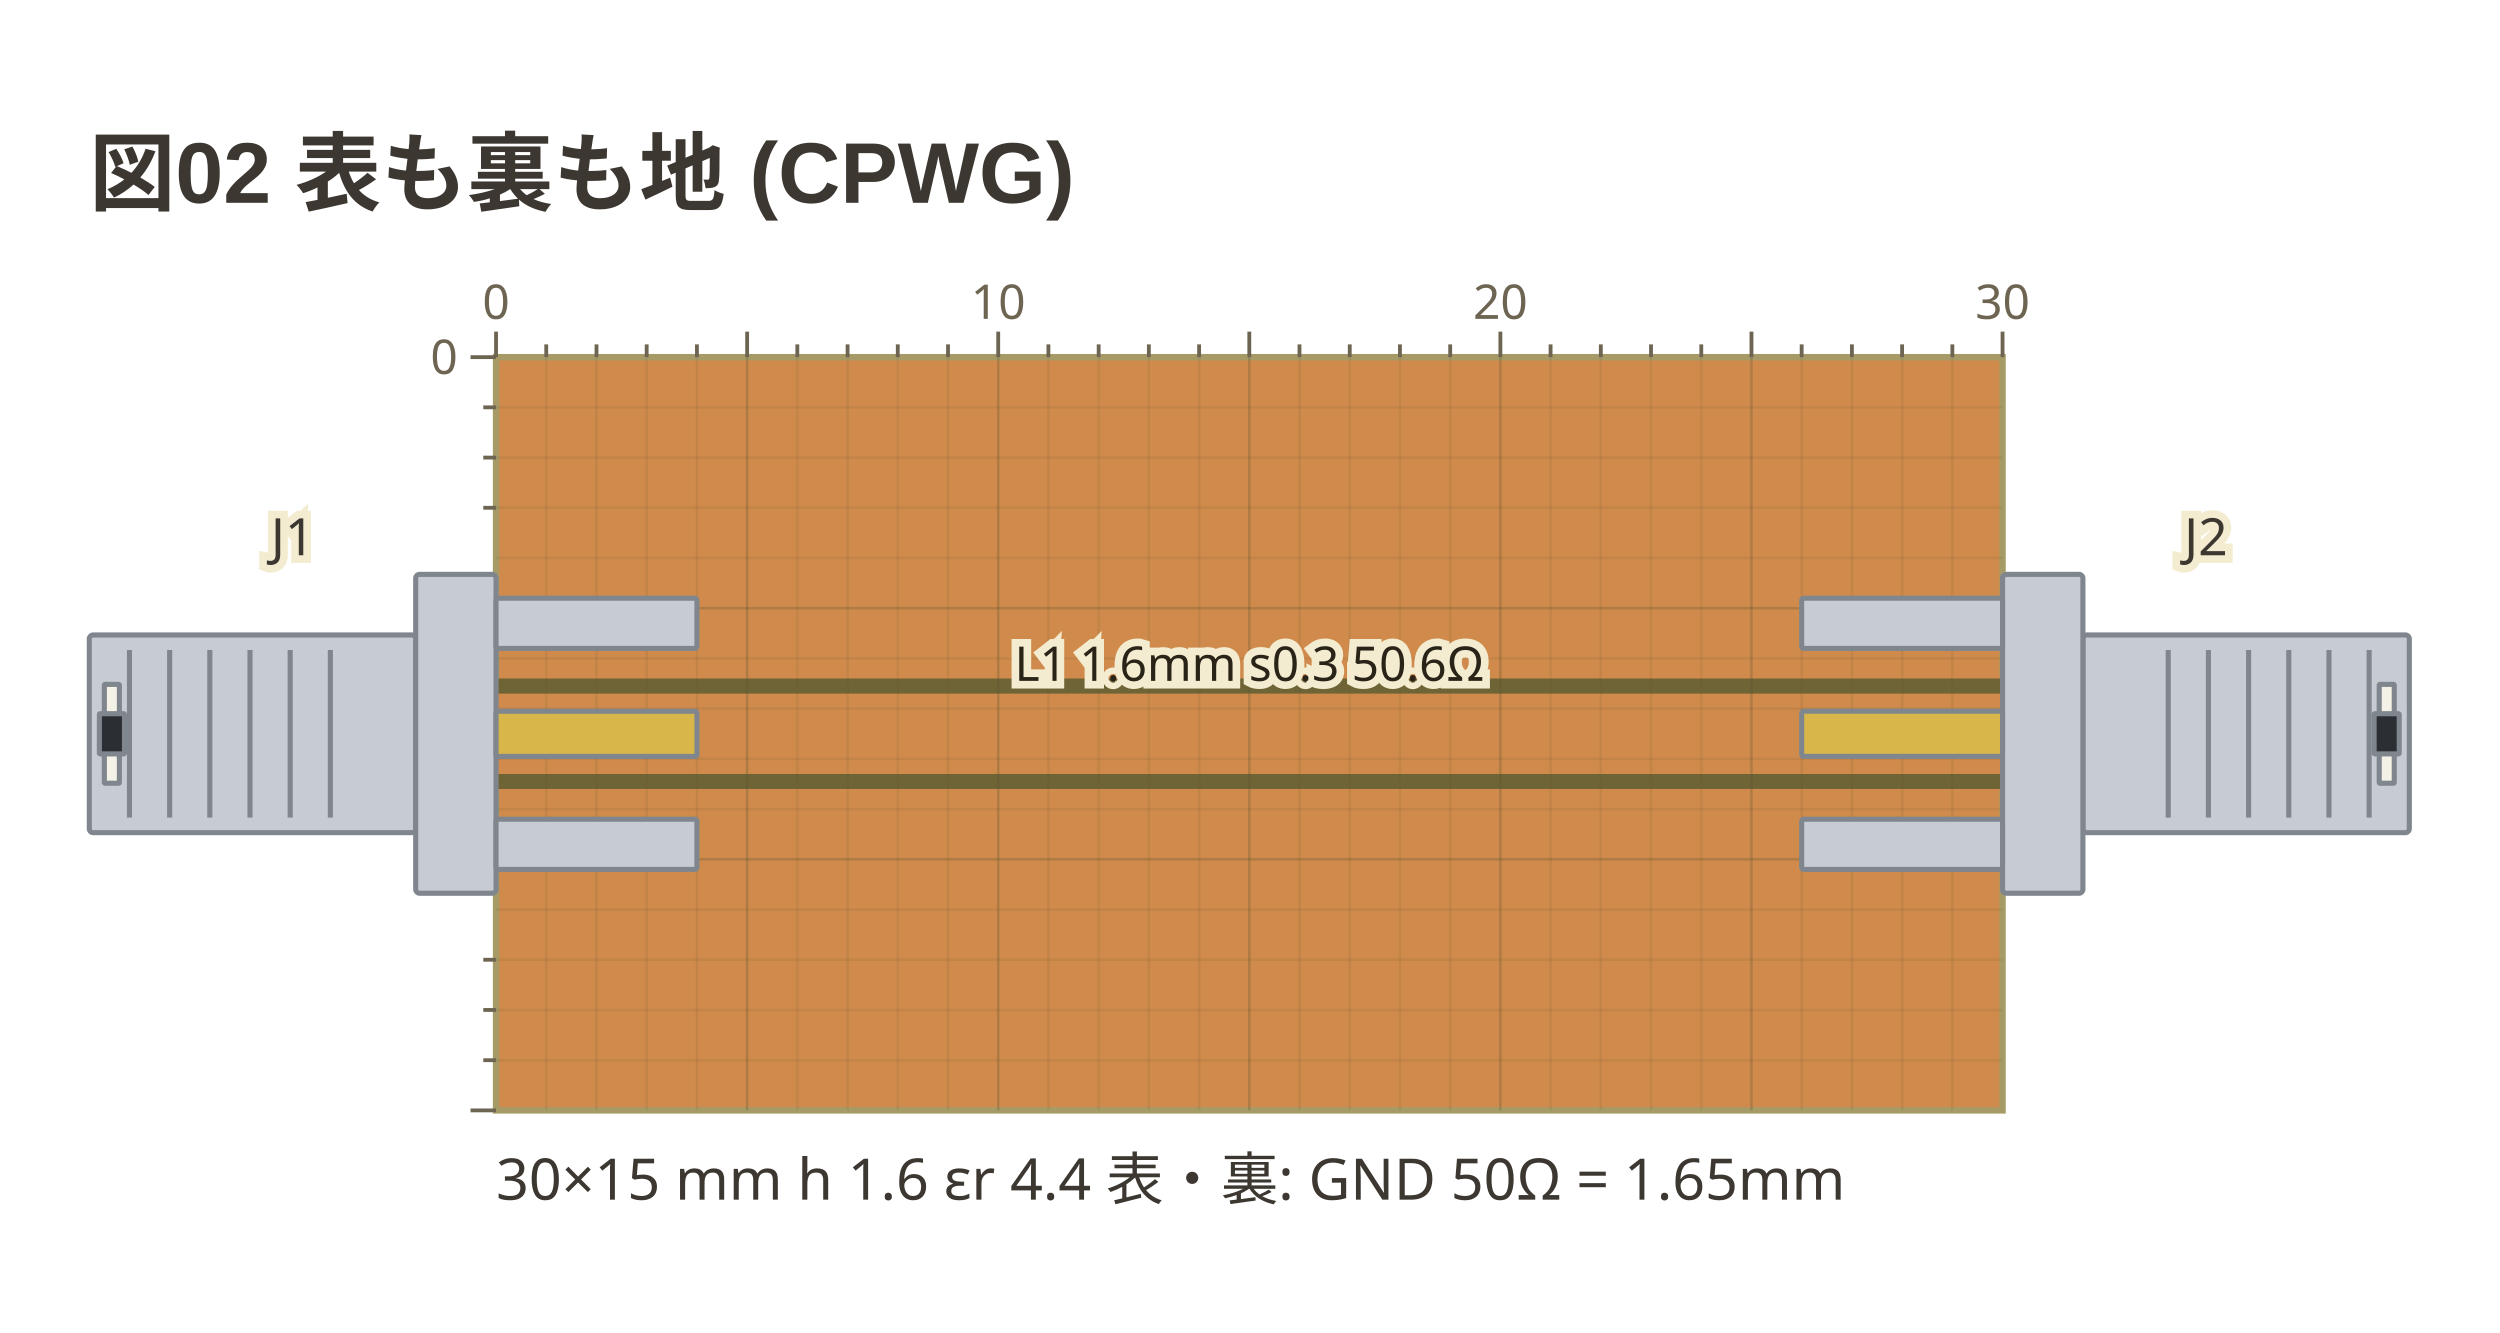
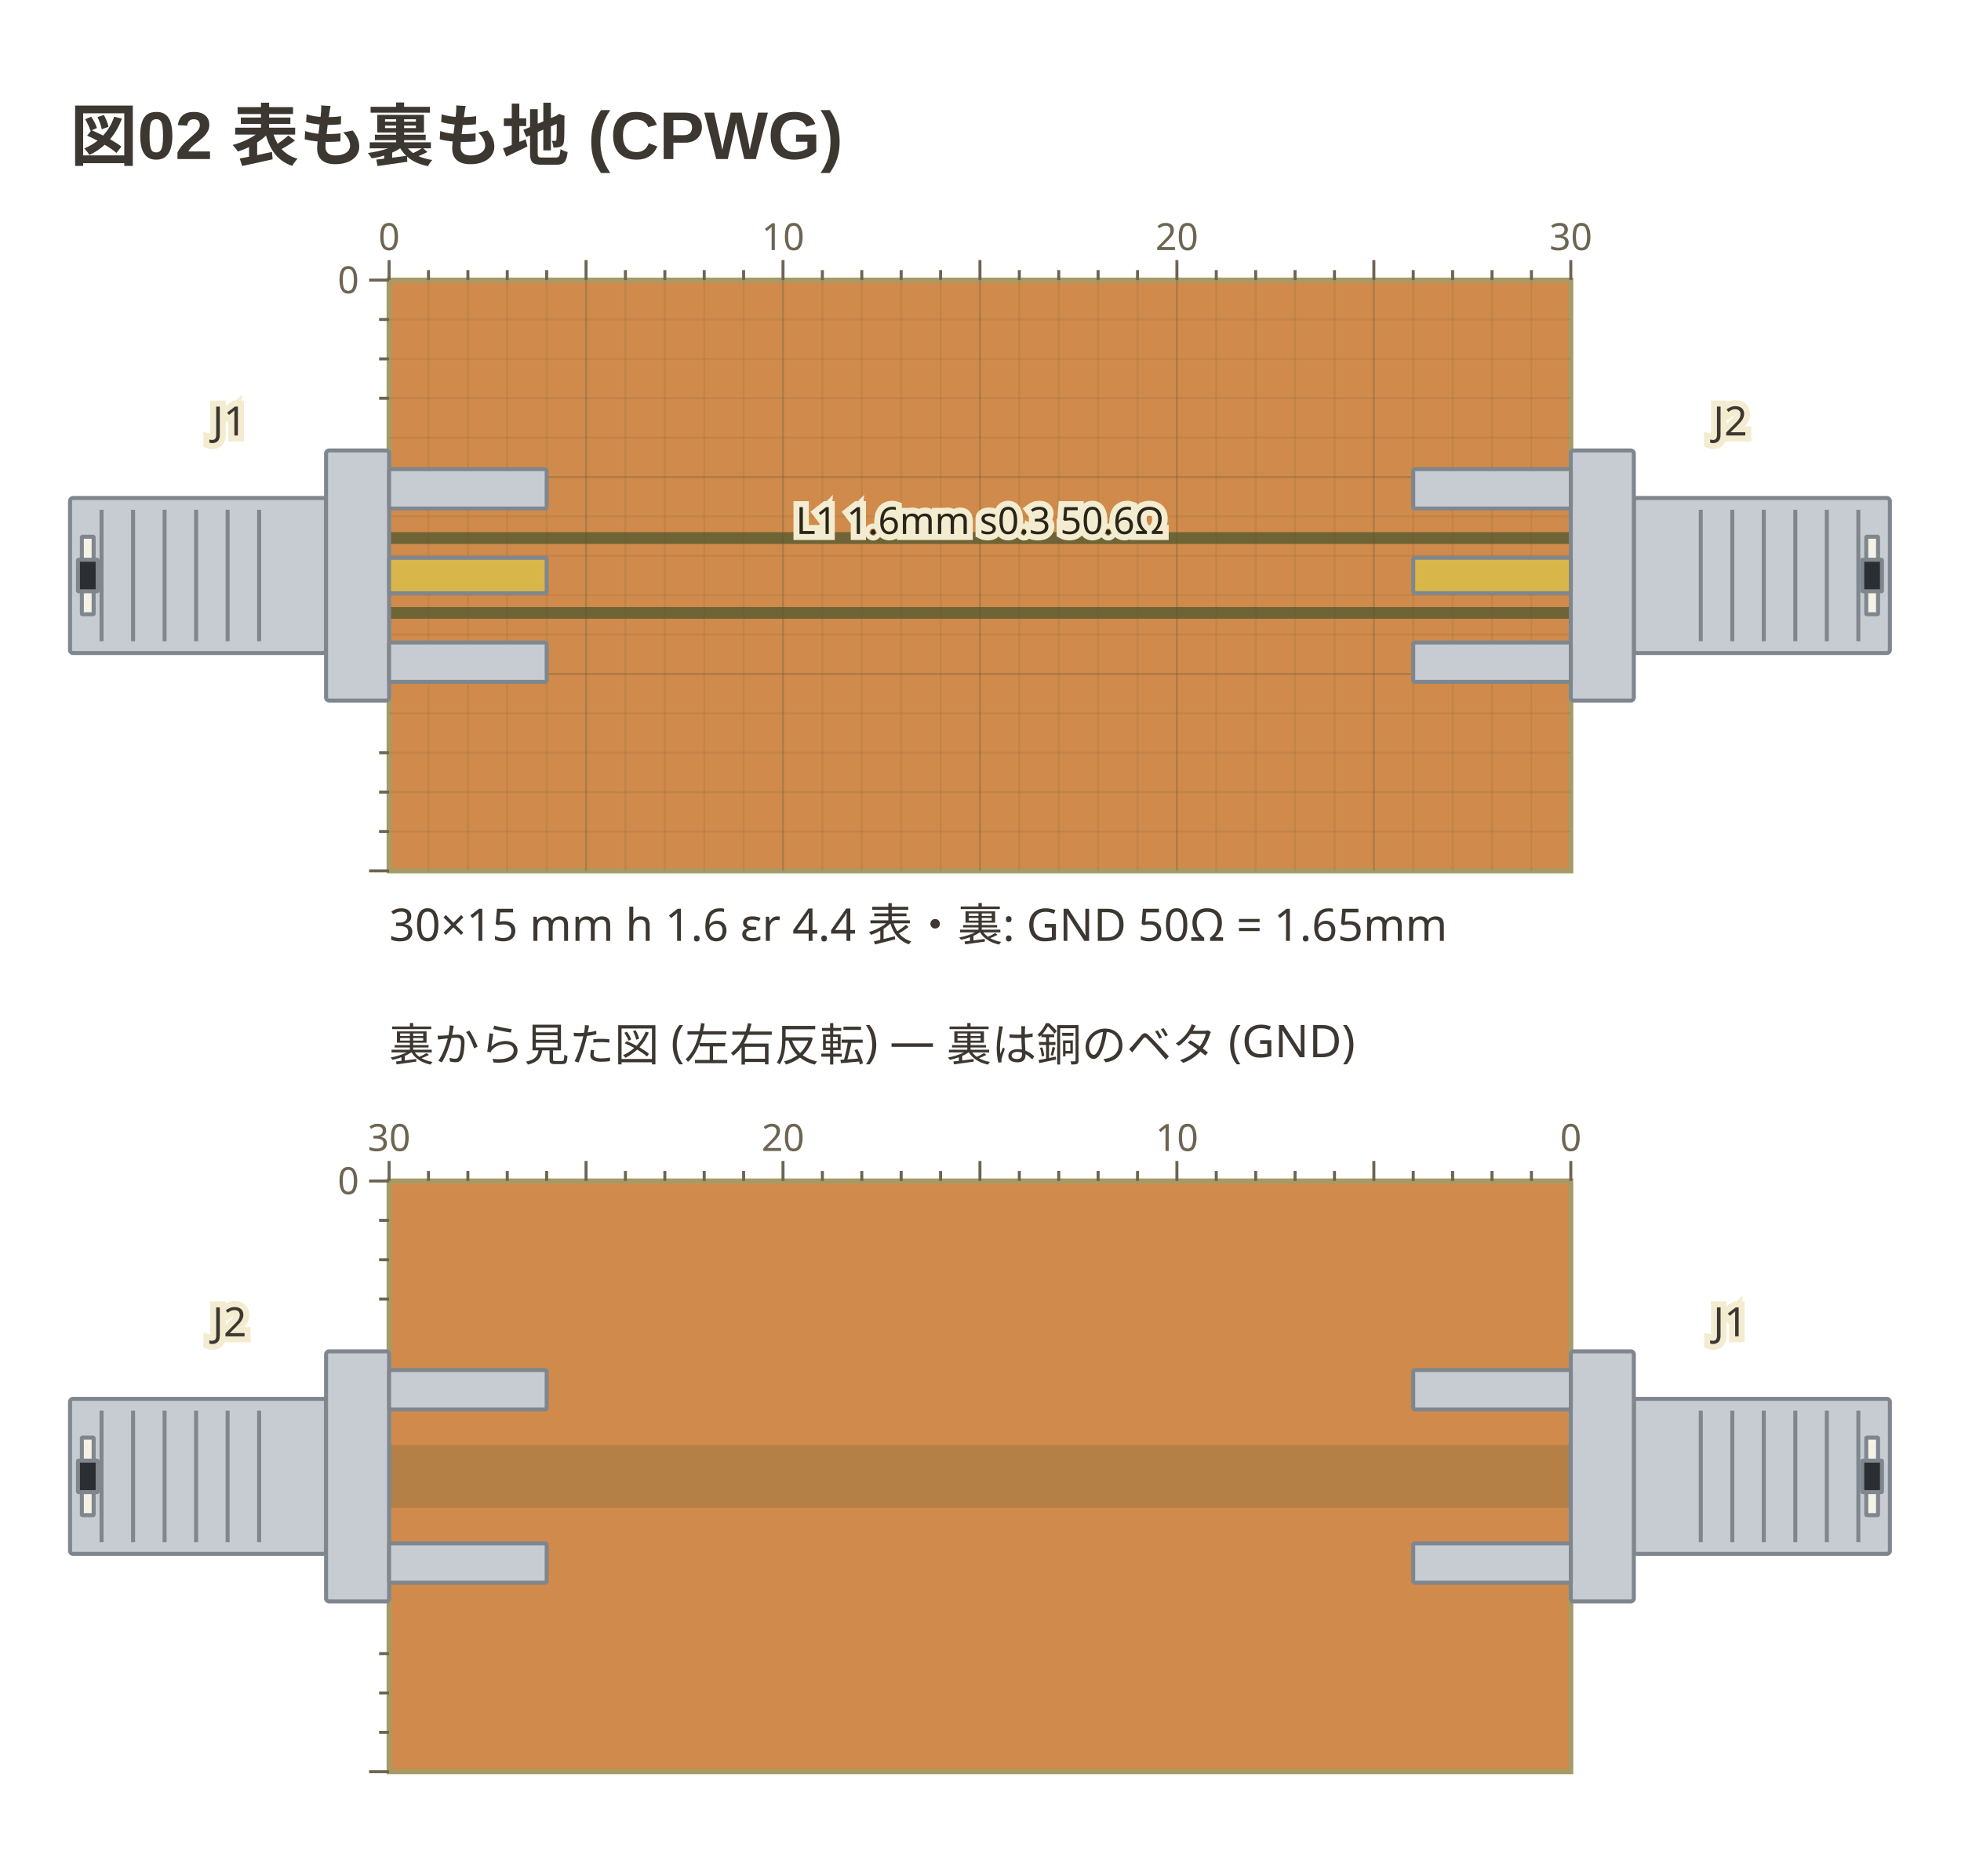
- <svg xmlns="http://www.w3.org/2000/svg" viewBox="0 0 392 209" width="392" height="209" data-copper-fence="0.1.1" role="img">
+ <svg xmlns="http://www.w3.org/2000/svg" viewBox="0 0 392 375" width="392" height="375" data-copper-fence="0.2.0" role="img">
  <text x="14" y="32" text-anchor="start" font-family="'Segoe UI', 'Helvetica Neue', Arial, 'Noto Sans', 'Hiragino Sans', 'Yu Gothic UI', 'Noto Sans CJK JP', sans-serif" fill="#3c3730" font-size="13.5" font-weight="600">図02 表も裏も地 (CPWG)</text>
  <rect x="77.78" y="56" width="236.22" height="118.11" fill="#d08b4c" stroke="#a69b66" stroke-width="1" />
  <rect x="75.42" y="106.39" width="240.94" height="17.32" fill="#6f6436" />
  <g data-net="L1" fill="#d08b4c">
    <rect x="77.78" y="108.76" width="236.22" height="12.6" />
  </g>
  <g stroke="#5c5230" stroke-width="0.4">
    <line x1="85.65" y1="56" x2="85.65" y2="174.11" stroke-opacity="0.12" />
    <line x1="93.53" y1="56" x2="93.53" y2="174.11" stroke-opacity="0.12" />
    <line x1="101.4" y1="56" x2="101.4" y2="174.11" stroke-opacity="0.12" />
    <line x1="109.28" y1="56" x2="109.28" y2="174.11" stroke-opacity="0.12" />
    <line x1="117.15" y1="56" x2="117.15" y2="174.11" stroke-opacity="0.28" />
    <line x1="125.02" y1="56" x2="125.02" y2="174.11" stroke-opacity="0.12" />
    <line x1="132.9" y1="56" x2="132.9" y2="174.11" stroke-opacity="0.12" />
    <line x1="140.77" y1="56" x2="140.77" y2="174.11" stroke-opacity="0.12" />
    <line x1="148.65" y1="56" x2="148.65" y2="174.11" stroke-opacity="0.12" />
    <line x1="156.52" y1="56" x2="156.52" y2="174.11" stroke-opacity="0.28" />
    <line x1="164.39" y1="56" x2="164.39" y2="174.11" stroke-opacity="0.12" />
    <line x1="172.27" y1="56" x2="172.27" y2="174.11" stroke-opacity="0.12" />
    <line x1="180.14" y1="56" x2="180.14" y2="174.11" stroke-opacity="0.12" />
    <line x1="188.02" y1="56" x2="188.02" y2="174.11" stroke-opacity="0.12" />
    <line x1="195.89" y1="56" x2="195.89" y2="174.11" stroke-opacity="0.28" />
    <line x1="203.76" y1="56" x2="203.76" y2="174.11" stroke-opacity="0.12" />
    <line x1="211.64" y1="56" x2="211.64" y2="174.11" stroke-opacity="0.12" />
    <line x1="219.51" y1="56" x2="219.51" y2="174.11" stroke-opacity="0.12" />
    <line x1="227.39" y1="56" x2="227.39" y2="174.11" stroke-opacity="0.12" />
    <line x1="235.26" y1="56" x2="235.26" y2="174.11" stroke-opacity="0.28" />
    <line x1="243.13" y1="56" x2="243.13" y2="174.11" stroke-opacity="0.12" />
    <line x1="251.01" y1="56" x2="251.01" y2="174.11" stroke-opacity="0.12" />
    <line x1="258.88" y1="56" x2="258.88" y2="174.11" stroke-opacity="0.12" />
    <line x1="266.76" y1="56" x2="266.76" y2="174.11" stroke-opacity="0.12" />
    <line x1="274.63" y1="56" x2="274.63" y2="174.11" stroke-opacity="0.28" />
    <line x1="282.5" y1="56" x2="282.5" y2="174.11" stroke-opacity="0.12" />
    <line x1="290.38" y1="56" x2="290.38" y2="174.11" stroke-opacity="0.12" />
    <line x1="298.25" y1="56" x2="298.25" y2="174.11" stroke-opacity="0.12" />
    <line x1="306.13" y1="56" x2="306.13" y2="174.11" stroke-opacity="0.12" />
    <line x1="77.78" y1="63.87" x2="314" y2="63.87" stroke-opacity="0.12" />
    <line x1="77.78" y1="71.75" x2="314" y2="71.75" stroke-opacity="0.12" />
    <line x1="77.78" y1="79.62" x2="314" y2="79.62" stroke-opacity="0.12" />
    <line x1="77.78" y1="87.5" x2="314" y2="87.5" stroke-opacity="0.12" />
    <line x1="77.78" y1="95.37" x2="314" y2="95.37" stroke-opacity="0.28" />
    <line x1="77.78" y1="103.24" x2="314" y2="103.24" stroke-opacity="0.12" />
    <line x1="77.78" y1="111.12" x2="314" y2="111.12" stroke-opacity="0.12" />
    <line x1="77.78" y1="118.99" x2="314" y2="118.99" stroke-opacity="0.12" />
    <line x1="77.78" y1="126.87" x2="314" y2="126.87" stroke-opacity="0.12" />
    <line x1="77.78" y1="134.74" x2="314" y2="134.74" stroke-opacity="0.28" />
    <line x1="77.78" y1="142.61" x2="314" y2="142.61" stroke-opacity="0.12" />
    <line x1="77.78" y1="150.49" x2="314" y2="150.49" stroke-opacity="0.12" />
    <line x1="77.78" y1="158.36" x2="314" y2="158.36" stroke-opacity="0.12" />
    <line x1="77.78" y1="166.24" x2="314" y2="166.24" stroke-opacity="0.12" />
  </g>
  <g data-part="J1" transform="translate(77.78 115.06) rotate(0)">
    <rect x="-63.78" y="-15.5" width="51.18" height="31" rx="0.6" fill="#c7ccd3" stroke="#7f868d" stroke-width="0.8" />
    <line x1="-57.48" y1="-13.14" x2="-57.48" y2="13.14" stroke="#7f868d" stroke-width="0.8" />
    <line x1="-51.18" y1="-13.14" x2="-51.18" y2="13.14" stroke="#7f868d" stroke-width="0.8" />
    <line x1="-44.88" y1="-13.14" x2="-44.88" y2="13.14" stroke="#7f868d" stroke-width="0.8" />
    <line x1="-38.58" y1="-13.14" x2="-38.58" y2="13.14" stroke="#7f868d" stroke-width="0.8" />
    <line x1="-32.28" y1="-13.14" x2="-32.28" y2="13.14" stroke="#7f868d" stroke-width="0.8" />
    <line x1="-25.98" y1="-13.14" x2="-25.98" y2="13.14" stroke="#7f868d" stroke-width="0.8" />
    <rect x="-61.42" y="-7.75" width="2.36" height="15.5" rx="0.1" fill="#f4f1e6" stroke="#7f868d" stroke-width="0.8" />
    <rect x="-62.2" y="-3.15" width="3.94" height="6.3" rx="0.1" fill="#2b2f33" stroke="#7f868d" stroke-width="0.8" />
    <rect x="-12.6" y="-25" width="12.6" height="50" rx="0.6" fill="#c7ccd3" stroke="#7f868d" stroke-width="0.8" />
    <rect x="0" y="-21.26" width="31.5" height="7.87" rx="0.3" fill="#c7ccd3" stroke="#7f868d" stroke-width="0.8" />
    <rect x="0" y="13.39" width="31.5" height="7.87" rx="0.3" fill="#c7ccd3" stroke="#7f868d" stroke-width="0.8" />
    <rect x="0" y="-3.54" width="31.5" height="7.09" rx="0.3" fill="#d8b64a" stroke="#7f868d" stroke-width="0.8" />
  </g>
  <g data-part="J2" transform="translate(314 115.06) rotate(180)">
    <rect x="-63.78" y="-15.5" width="51.18" height="31" rx="0.6" fill="#c7ccd3" stroke="#7f868d" stroke-width="0.8" />
    <line x1="-57.48" y1="-13.14" x2="-57.48" y2="13.14" stroke="#7f868d" stroke-width="0.8" />
    <line x1="-51.18" y1="-13.14" x2="-51.18" y2="13.14" stroke="#7f868d" stroke-width="0.8" />
    <line x1="-44.88" y1="-13.14" x2="-44.88" y2="13.14" stroke="#7f868d" stroke-width="0.8" />
    <line x1="-38.58" y1="-13.14" x2="-38.58" y2="13.14" stroke="#7f868d" stroke-width="0.8" />
    <line x1="-32.28" y1="-13.14" x2="-32.28" y2="13.14" stroke="#7f868d" stroke-width="0.8" />
    <line x1="-25.98" y1="-13.14" x2="-25.98" y2="13.14" stroke="#7f868d" stroke-width="0.8" />
    <rect x="-61.42" y="-7.75" width="2.36" height="15.5" rx="0.1" fill="#f4f1e6" stroke="#7f868d" stroke-width="0.8" />
    <rect x="-62.2" y="-3.15" width="3.94" height="6.3" rx="0.1" fill="#2b2f33" stroke="#7f868d" stroke-width="0.8" />
    <rect x="-12.6" y="-25" width="12.6" height="50" rx="0.6" fill="#c7ccd3" stroke="#7f868d" stroke-width="0.8" />
    <rect x="0" y="-21.26" width="31.5" height="7.87" rx="0.3" fill="#c7ccd3" stroke="#7f868d" stroke-width="0.8" />
    <rect x="0" y="13.39" width="31.5" height="7.87" rx="0.3" fill="#c7ccd3" stroke="#7f868d" stroke-width="0.8" />
    <rect x="0" y="-3.54" width="31.5" height="7.09" rx="0.3" fill="#d8b64a" stroke="#7f868d" stroke-width="0.8" />
  </g>
  <text x="195.89" y="106.76" text-anchor="middle" font-family="ui-sans-serif, system-ui, sans-serif" stroke="#f3ecd0" stroke-width="2.4" paint-order="stroke" fill="#2a2418" font-size="7.5">L1 1.6mm s0.3 50.6Ω</text>
  <text x="45.89" y="87.06" text-anchor="middle" font-family="ui-sans-serif, system-ui, sans-serif" stroke="#f3ecd0" stroke-width="2.4" paint-order="stroke" fill="#3c3730" font-size="8.1">J1</text>
  <text x="345.89" y="87.06" text-anchor="middle" font-family="ui-sans-serif, system-ui, sans-serif" stroke="#f3ecd0" stroke-width="2.4" paint-order="stroke" fill="#3c3730" font-size="8.1">J2</text>
  <g stroke="#6d6552" stroke-width="0.6">
    <line x1="77.78" y1="52" x2="77.78" y2="56" />
    <text x="77.78" y="50" text-anchor="middle" font-family="ui-sans-serif, system-ui, sans-serif" fill="#6d6552" font-size="7.5" stroke="none">0</text>
    <line x1="85.65" y1="54" x2="85.65" y2="56" />
    <line x1="93.53" y1="54" x2="93.53" y2="56" />
    <line x1="101.4" y1="54" x2="101.4" y2="56" />
    <line x1="109.28" y1="54" x2="109.28" y2="56" />
    <line x1="117.15" y1="52" x2="117.15" y2="56" />
    <line x1="125.02" y1="54" x2="125.02" y2="56" />
    <line x1="132.9" y1="54" x2="132.9" y2="56" />
    <line x1="140.77" y1="54" x2="140.77" y2="56" />
    <line x1="148.65" y1="54" x2="148.65" y2="56" />
    <line x1="156.52" y1="52" x2="156.52" y2="56" />
    <text x="156.52" y="50" text-anchor="middle" font-family="ui-sans-serif, system-ui, sans-serif" fill="#6d6552" font-size="7.5" stroke="none">10</text>
    <line x1="164.39" y1="54" x2="164.39" y2="56" />
    <line x1="172.27" y1="54" x2="172.27" y2="56" />
    <line x1="180.14" y1="54" x2="180.14" y2="56" />
    <line x1="188.02" y1="54" x2="188.02" y2="56" />
    <line x1="195.89" y1="52" x2="195.89" y2="56" />
    <line x1="203.76" y1="54" x2="203.76" y2="56" />
    <line x1="211.64" y1="54" x2="211.64" y2="56" />
    <line x1="219.51" y1="54" x2="219.51" y2="56" />
    <line x1="227.39" y1="54" x2="227.39" y2="56" />
    <line x1="235.26" y1="52" x2="235.26" y2="56" />
    <text x="235.26" y="50" text-anchor="middle" font-family="ui-sans-serif, system-ui, sans-serif" fill="#6d6552" font-size="7.5" stroke="none">20</text>
    <line x1="243.13" y1="54" x2="243.13" y2="56" />
    <line x1="251.01" y1="54" x2="251.01" y2="56" />
    <line x1="258.88" y1="54" x2="258.88" y2="56" />
    <line x1="266.76" y1="54" x2="266.76" y2="56" />
    <line x1="274.63" y1="52" x2="274.63" y2="56" />
    <line x1="282.5" y1="54" x2="282.5" y2="56" />
    <line x1="290.38" y1="54" x2="290.38" y2="56" />
    <line x1="298.25" y1="54" x2="298.25" y2="56" />
    <line x1="306.13" y1="54" x2="306.13" y2="56" />
    <line x1="314" y1="52" x2="314" y2="56" />
    <text x="314" y="50" text-anchor="middle" font-family="ui-sans-serif, system-ui, sans-serif" fill="#6d6552" font-size="7.5" stroke="none">30</text>
    <line x1="73.78" y1="56" x2="77.78" y2="56" />
    <text x="71.78" y="58.63" text-anchor="end" font-family="ui-sans-serif, system-ui, sans-serif" fill="#6d6552" font-size="7.5" stroke="none">0</text>
    <line x1="75.78" y1="63.87" x2="77.78" y2="63.87" />
    <line x1="75.78" y1="71.75" x2="77.78" y2="71.75" />
    <line x1="75.78" y1="79.62" x2="77.78" y2="79.62" />
    <line x1="75.78" y1="150.49" x2="77.78" y2="150.49" />
    <line x1="75.78" y1="158.36" x2="77.78" y2="158.36" />
    <line x1="75.78" y1="166.24" x2="77.78" y2="166.24" />
    <line x1="73.78" y1="174.11" x2="77.78" y2="174.11" />
  </g>
  <text x="77.78" y="188.11" text-anchor="start" font-family="ui-sans-serif, system-ui, sans-serif" fill="#3c3730" font-size="9">30×15 mm  h 1.6  εr 4.4  表・裏: GND   50Ω = 1.65mm</text>
+   <text x="77.78" y="212.11" text-anchor="start" font-family="ui-sans-serif, system-ui, sans-serif" fill="#3c3730" font-size="9">裏から見た図 (左右反転) — 裏は銅のベタ (GND)</text>
+   <rect x="77.78" y="236.11" width="236.22" height="118.11" fill="#d08b4c" stroke="#a69b66" stroke-width="1" />
+   <g opacity="0.28" fill="#6f6436">
+     <rect x="77.78" y="288.87" width="236.22" height="12.6" />
+   </g>
+   <g transform="translate(314 295.17) scale(-1 1) rotate(0)">
+     <rect x="-63.78" y="-15.5" width="51.18" height="31" rx="0.6" fill="#c7ccd3" stroke="#7f868d" stroke-width="0.8" />
+     <line x1="-57.48" y1="-13.14" x2="-57.48" y2="13.14" stroke="#7f868d" stroke-width="0.8" />
+     <line x1="-51.18" y1="-13.14" x2="-51.18" y2="13.14" stroke="#7f868d" stroke-width="0.8" />
+     <line x1="-44.88" y1="-13.14" x2="-44.88" y2="13.14" stroke="#7f868d" stroke-width="0.8" />
+     <line x1="-38.58" y1="-13.14" x2="-38.58" y2="13.14" stroke="#7f868d" stroke-width="0.8" />
+     <line x1="-32.28" y1="-13.14" x2="-32.28" y2="13.14" stroke="#7f868d" stroke-width="0.8" />
+     <line x1="-25.98" y1="-13.14" x2="-25.98" y2="13.14" stroke="#7f868d" stroke-width="0.8" />
+     <rect x="-61.42" y="-7.75" width="2.36" height="15.5" rx="0.1" fill="#f4f1e6" stroke="#7f868d" stroke-width="0.8" />
+     <rect x="-62.2" y="-3.15" width="3.94" height="6.3" rx="0.1" fill="#2b2f33" stroke="#7f868d" stroke-width="0.8" />
+     <rect x="-12.6" y="-25" width="12.6" height="50" rx="0.6" fill="#c7ccd3" stroke="#7f868d" stroke-width="0.8" />
+     <rect x="0" y="-21.26" width="31.5" height="7.87" rx="0.3" fill="#c7ccd3" stroke="#7f868d" stroke-width="0.8" />
+     <rect x="0" y="13.39" width="31.5" height="7.87" rx="0.3" fill="#c7ccd3" stroke="#7f868d" stroke-width="0.8" />
+   </g>
+   <text x="345.89" y="267.17" text-anchor="middle" font-family="ui-sans-serif, system-ui, sans-serif" stroke="#f3ecd0" stroke-width="2.4" paint-order="stroke" fill="#3c3730" font-size="8.1">J1</text>
+   <g transform="translate(77.78 295.17) scale(-1 1) rotate(180)">
+     <rect x="-63.78" y="-15.5" width="51.18" height="31" rx="0.6" fill="#c7ccd3" stroke="#7f868d" stroke-width="0.8" />
+     <line x1="-57.48" y1="-13.14" x2="-57.48" y2="13.14" stroke="#7f868d" stroke-width="0.8" />
+     <line x1="-51.18" y1="-13.14" x2="-51.18" y2="13.14" stroke="#7f868d" stroke-width="0.8" />
+     <line x1="-44.88" y1="-13.14" x2="-44.88" y2="13.14" stroke="#7f868d" stroke-width="0.8" />
+     <line x1="-38.58" y1="-13.14" x2="-38.58" y2="13.14" stroke="#7f868d" stroke-width="0.8" />
+     <line x1="-32.28" y1="-13.14" x2="-32.28" y2="13.14" stroke="#7f868d" stroke-width="0.8" />
+     <line x1="-25.98" y1="-13.14" x2="-25.98" y2="13.14" stroke="#7f868d" stroke-width="0.8" />
+     <rect x="-61.42" y="-7.75" width="2.36" height="15.5" rx="0.1" fill="#f4f1e6" stroke="#7f868d" stroke-width="0.8" />
+     <rect x="-62.2" y="-3.15" width="3.94" height="6.3" rx="0.1" fill="#2b2f33" stroke="#7f868d" stroke-width="0.8" />
+     <rect x="-12.6" y="-25" width="12.6" height="50" rx="0.6" fill="#c7ccd3" stroke="#7f868d" stroke-width="0.8" />
+     <rect x="0" y="-21.26" width="31.5" height="7.87" rx="0.3" fill="#c7ccd3" stroke="#7f868d" stroke-width="0.8" />
+     <rect x="0" y="13.39" width="31.5" height="7.87" rx="0.3" fill="#c7ccd3" stroke="#7f868d" stroke-width="0.8" />
+   </g>
+   <text x="45.89" y="267.17" text-anchor="middle" font-family="ui-sans-serif, system-ui, sans-serif" stroke="#f3ecd0" stroke-width="2.4" paint-order="stroke" fill="#3c3730" font-size="8.1">J2</text>
+   <g stroke="#6d6552" stroke-width="0.6">
+     <line x1="314" y1="232.11" x2="314" y2="236.11" />
+     <text x="314" y="230.11" text-anchor="middle" font-family="ui-sans-serif, system-ui, sans-serif" fill="#6d6552" font-size="7.5" stroke="none">0</text>
+     <line x1="306.13" y1="234.11" x2="306.13" y2="236.11" />
+     <line x1="298.25" y1="234.11" x2="298.25" y2="236.11" />
+     <line x1="290.38" y1="234.11" x2="290.38" y2="236.11" />
+     <line x1="282.5" y1="234.11" x2="282.5" y2="236.11" />
+     <line x1="274.63" y1="232.11" x2="274.63" y2="236.11" />
+     <line x1="266.76" y1="234.11" x2="266.76" y2="236.11" />
+     <line x1="258.88" y1="234.11" x2="258.88" y2="236.11" />
+     <line x1="251.01" y1="234.11" x2="251.01" y2="236.11" />
+     <line x1="243.13" y1="234.11" x2="243.13" y2="236.11" />
+     <line x1="235.26" y1="232.11" x2="235.26" y2="236.11" />
+     <text x="235.26" y="230.11" text-anchor="middle" font-family="ui-sans-serif, system-ui, sans-serif" fill="#6d6552" font-size="7.5" stroke="none">10</text>
+     <line x1="227.39" y1="234.11" x2="227.39" y2="236.11" />
+     <line x1="219.51" y1="234.11" x2="219.51" y2="236.11" />
+     <line x1="211.64" y1="234.11" x2="211.64" y2="236.11" />
+     <line x1="203.76" y1="234.11" x2="203.76" y2="236.11" />
+     <line x1="195.89" y1="232.11" x2="195.89" y2="236.11" />
+     <line x1="188.02" y1="234.11" x2="188.02" y2="236.11" />
+     <line x1="180.14" y1="234.11" x2="180.14" y2="236.11" />
+     <line x1="172.27" y1="234.11" x2="172.27" y2="236.11" />
+     <line x1="164.39" y1="234.11" x2="164.39" y2="236.11" />
+     <line x1="156.52" y1="232.11" x2="156.52" y2="236.11" />
+     <text x="156.52" y="230.11" text-anchor="middle" font-family="ui-sans-serif, system-ui, sans-serif" fill="#6d6552" font-size="7.5" stroke="none">20</text>
+     <line x1="148.65" y1="234.11" x2="148.65" y2="236.11" />
+     <line x1="140.77" y1="234.11" x2="140.77" y2="236.11" />
+     <line x1="132.9" y1="234.11" x2="132.9" y2="236.11" />
+     <line x1="125.02" y1="234.11" x2="125.02" y2="236.11" />
+     <line x1="117.15" y1="232.11" x2="117.15" y2="236.11" />
+     <line x1="109.28" y1="234.11" x2="109.28" y2="236.11" />
+     <line x1="101.4" y1="234.11" x2="101.4" y2="236.11" />
+     <line x1="93.53" y1="234.11" x2="93.53" y2="236.11" />
+     <line x1="85.65" y1="234.11" x2="85.65" y2="236.11" />
+     <line x1="77.78" y1="232.11" x2="77.78" y2="236.11" />
+     <text x="77.78" y="230.11" text-anchor="middle" font-family="ui-sans-serif, system-ui, sans-serif" fill="#6d6552" font-size="7.5" stroke="none">30</text>
+     <line x1="73.78" y1="236.11" x2="77.78" y2="236.11" />
+     <text x="71.78" y="238.74" text-anchor="end" font-family="ui-sans-serif, system-ui, sans-serif" fill="#6d6552" font-size="7.5" stroke="none">0</text>
+     <line x1="75.78" y1="243.98" x2="77.78" y2="243.98" />
+     <line x1="75.78" y1="251.86" x2="77.78" y2="251.86" />
+     <line x1="75.78" y1="259.73" x2="77.78" y2="259.73" />
+     <line x1="75.78" y1="330.6" x2="77.78" y2="330.6" />
+     <line x1="75.78" y1="338.47" x2="77.78" y2="338.47" />
+     <line x1="75.78" y1="346.35" x2="77.78" y2="346.35" />
+     <line x1="73.78" y1="354.22" x2="77.78" y2="354.22" />
+   </g>
</svg>
